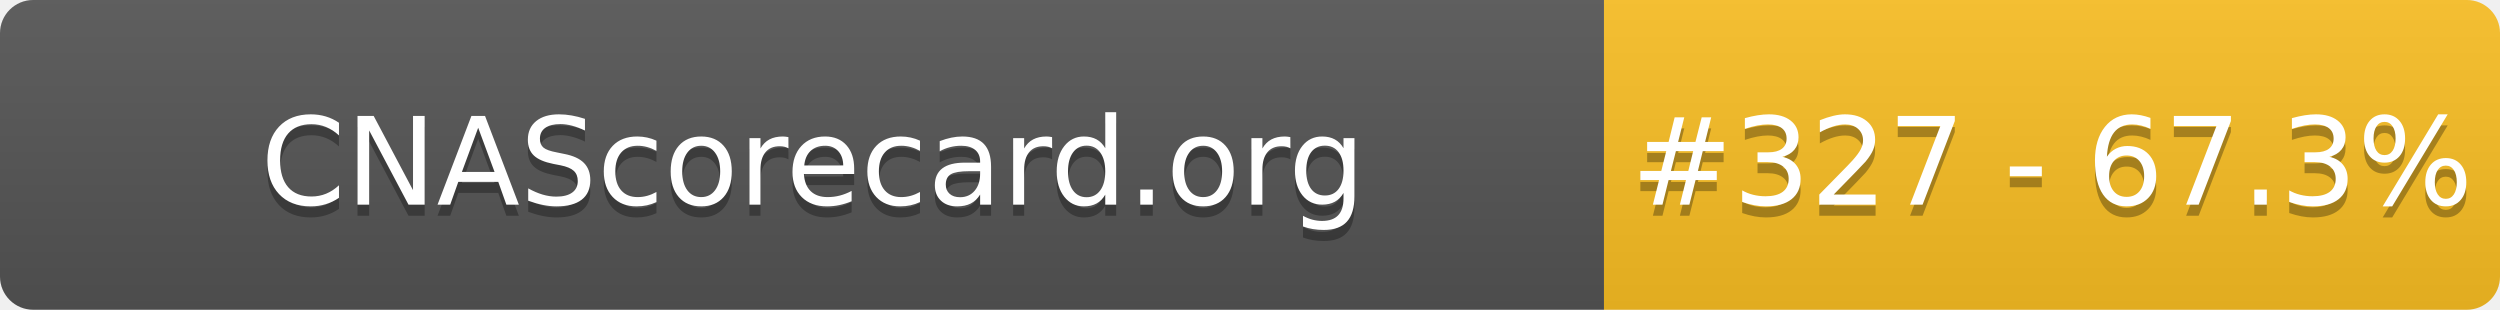
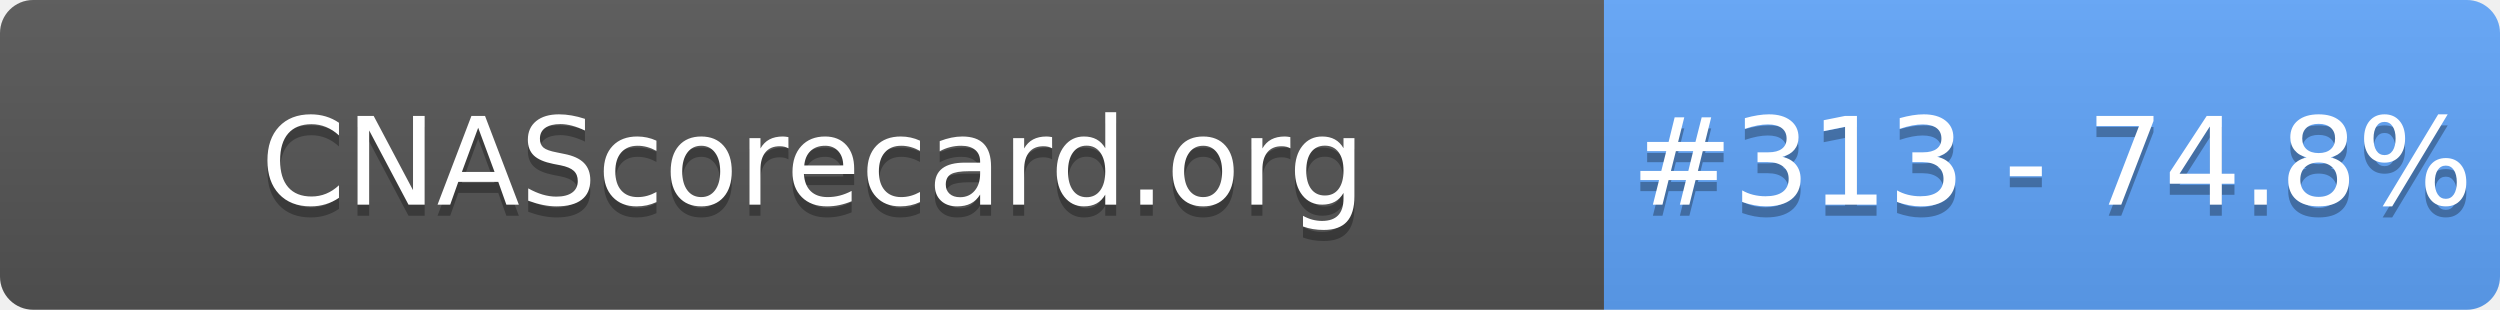
- <svg xmlns="http://www.w3.org/2000/svg" width="226" height="28" role="img" aria-label="CNAScorecard.org: #327 - 67.3%">
+ <svg xmlns="http://www.w3.org/2000/svg" width="226" height="28" role="img" aria-label="CNAScorecard.org: #313 - 74.8%">
  <linearGradient id="s" x2="0" y2="100%">
    <stop offset="0" stop-color="#bbb" stop-opacity=".1" />
    <stop offset="1" stop-opacity=".1" />
  </linearGradient>
  <clipPath id="r">
    <rect width="226" height="28" rx="3" fill="#fff" />
  </clipPath>
  <g clip-path="url(#r)">
    <rect width="145" height="28" fill="#555" />
-     <rect x="145" width="81" height="28" fill="#FBBF24" />
+     <rect x="145" width="81" height="28" fill="#60A5FA" />
    <rect width="226" height="28" fill="url(#s)" />
  </g>
  <g fill="#fff" text-anchor="middle" font-family="Verdana,Geneva,DejaVu Sans,sans-serif" text-rendering="geometricPrecision" font-size="110">
    <text aria-hidden="true" x="735" y="195" fill="#010101" fill-opacity=".3" transform="scale(.1)" textLength="1350">CNAScorecard.org</text>
    <text x="735" y="185" transform="scale(.1)" fill="#fff" textLength="1350">CNAScorecard.org</text>
-     <text aria-hidden="true" x="1855" y="195" fill="#010101" fill-opacity=".3" transform="scale(.1)" textLength="660">#327 - 67.3%</text>
-     <text x="1855" y="185" transform="scale(.1)" fill="#fff" textLength="660">#327 - 67.3%</text>
+     <text aria-hidden="true" x="1855" y="195" fill="#010101" fill-opacity=".3" transform="scale(.1)" textLength="660">#313 - 74.8%</text>
+     <text x="1855" y="185" transform="scale(.1)" fill="#fff" textLength="660">#313 - 74.8%</text>
  </g>
</svg>
